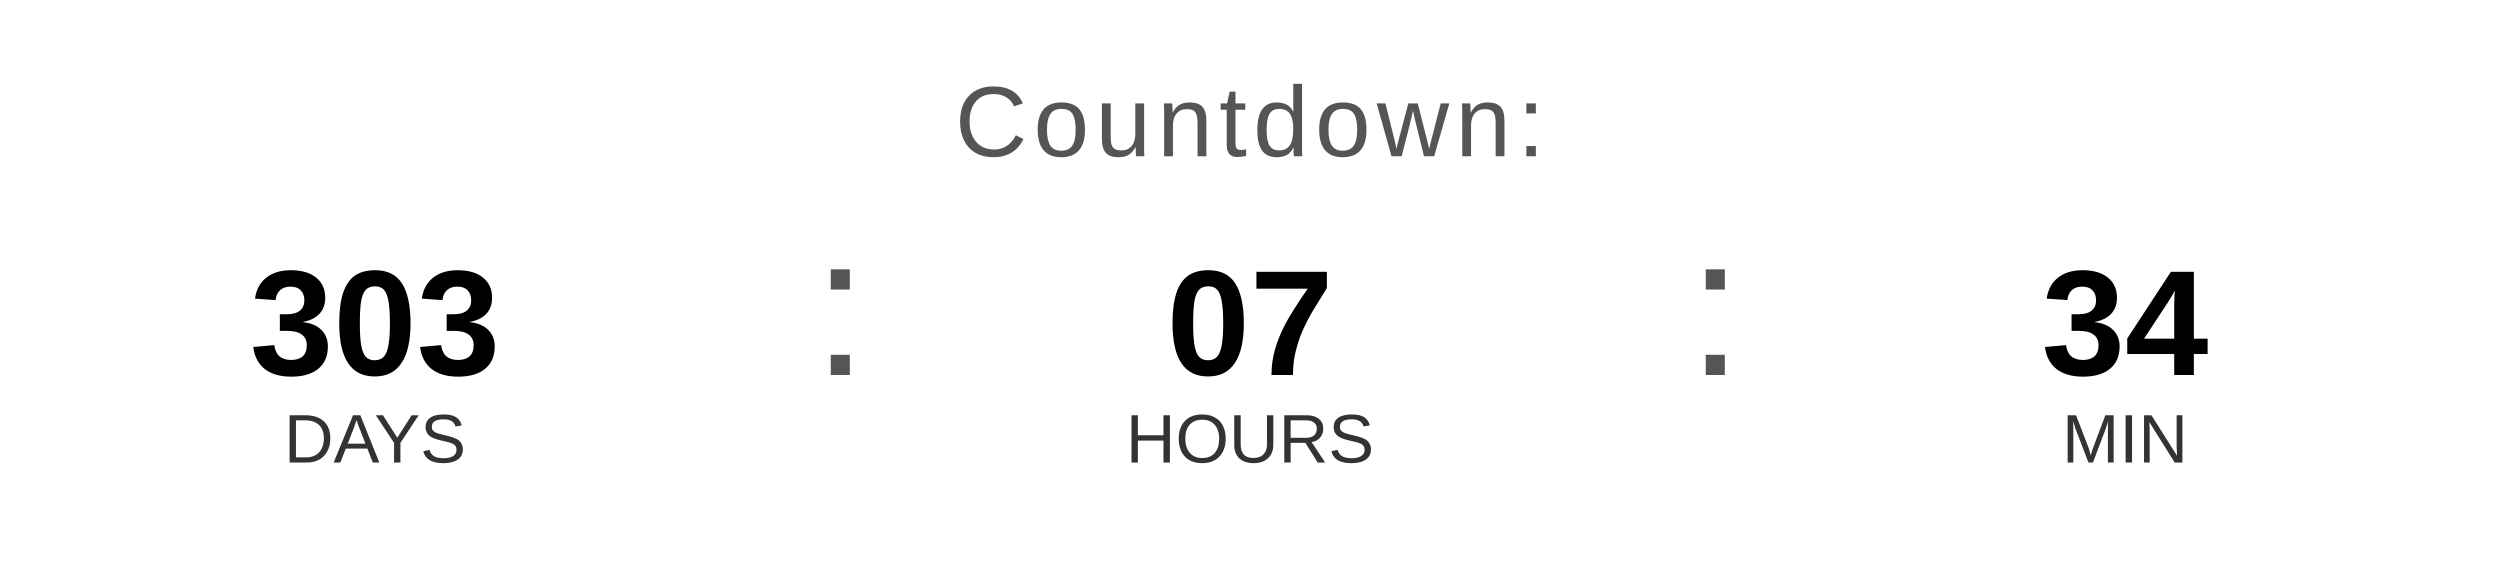
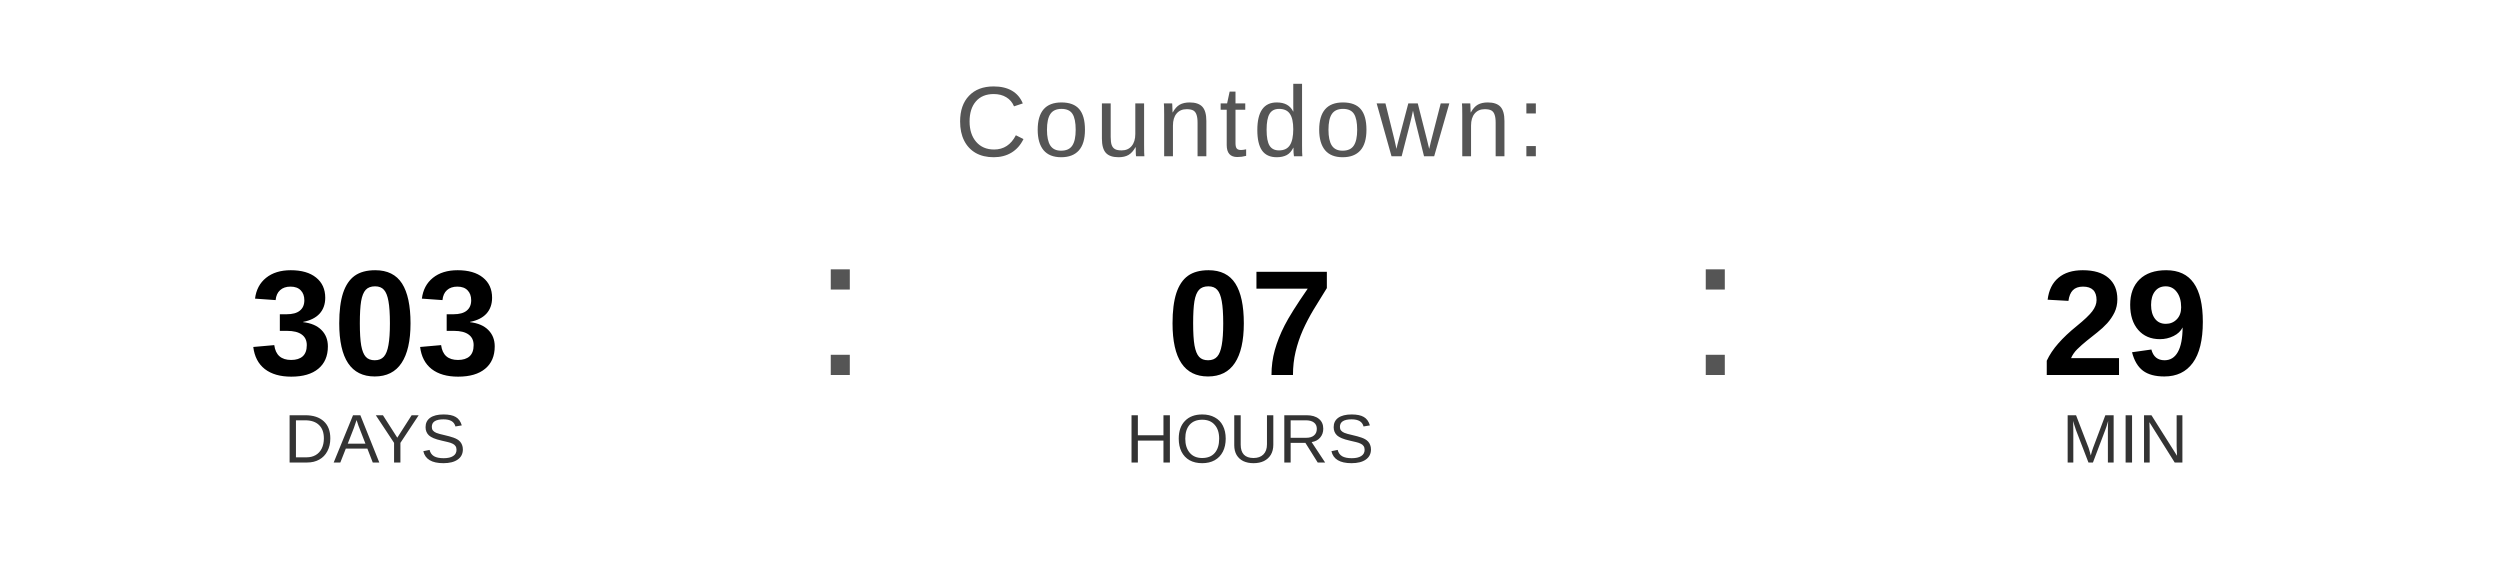
<svg xmlns="http://www.w3.org/2000/svg" width="400" height="90" viewBox="0 0 400 90">
  <text x="200" y="25" font-family="Arial, Helvetica, sans-serif" font-size="16" fill="#555555" text-anchor="middle" letter-spacing="1">
    Countdown:
  </text>
  <text x="60" y="60" font-family="Arial, Helvetica, sans-serif" font-size="24" font-weight="bold" fill="#000000" text-anchor="middle">303</text>
  <text x="60" y="74" font-family="Arial, Helvetica, sans-serif" font-size="11" fill="#333333" text-anchor="middle">DAYS</text>
  <text x="130" y="60" font-family="Arial, sans-serif" font-size="32" fill="#555555">:</text>
  <text x="200" y="60" font-family="Arial, Helvetica, sans-serif" font-size="24" font-weight="bold" fill="#000000" text-anchor="middle">07</text>
  <text x="200" y="74" font-family="Arial, Helvetica, sans-serif" font-size="11" fill="#333333" text-anchor="middle">HOURS</text>
  <text x="270" y="60" font-family="Arial, sans-serif" font-size="32" fill="#555555">:</text>
-   <text x="340" y="60" font-family="Arial, Helvetica, sans-serif" font-size="24" font-weight="bold" fill="#000000" text-anchor="middle">34</text>
+   <text x="340" y="60" font-family="Arial, Helvetica, sans-serif" font-size="24" font-weight="bold" fill="#000000" text-anchor="middle">29</text>
  <text x="340" y="74" font-family="Arial, Helvetica, sans-serif" font-size="11" fill="#333333" text-anchor="middle">MIN</text>
</svg>
